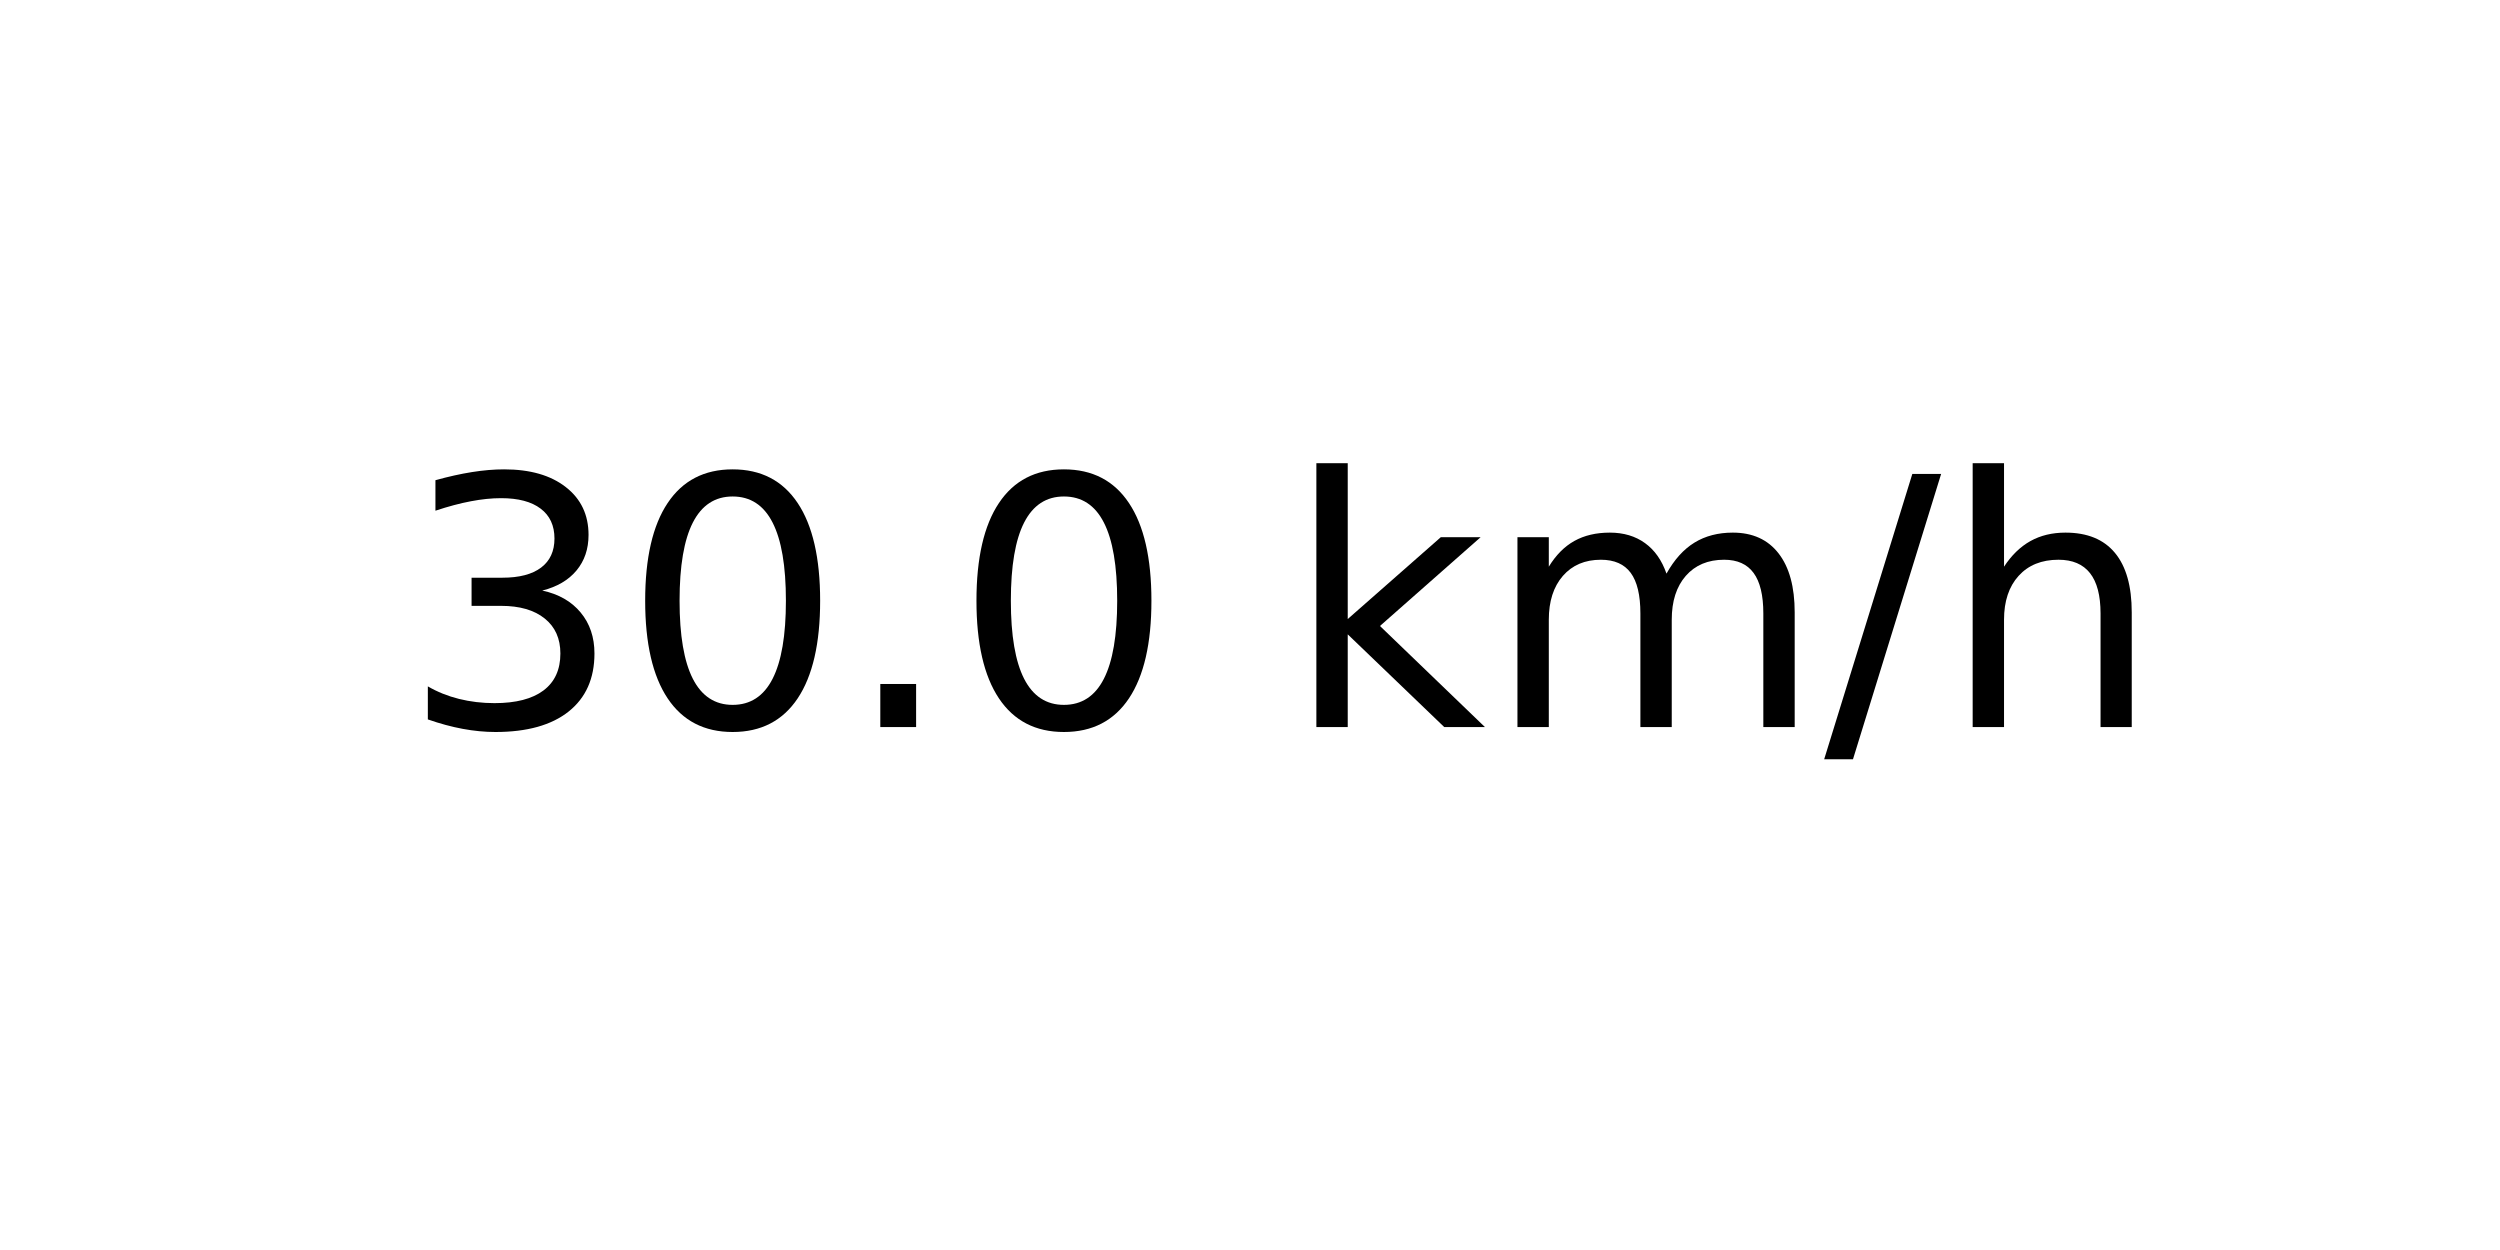
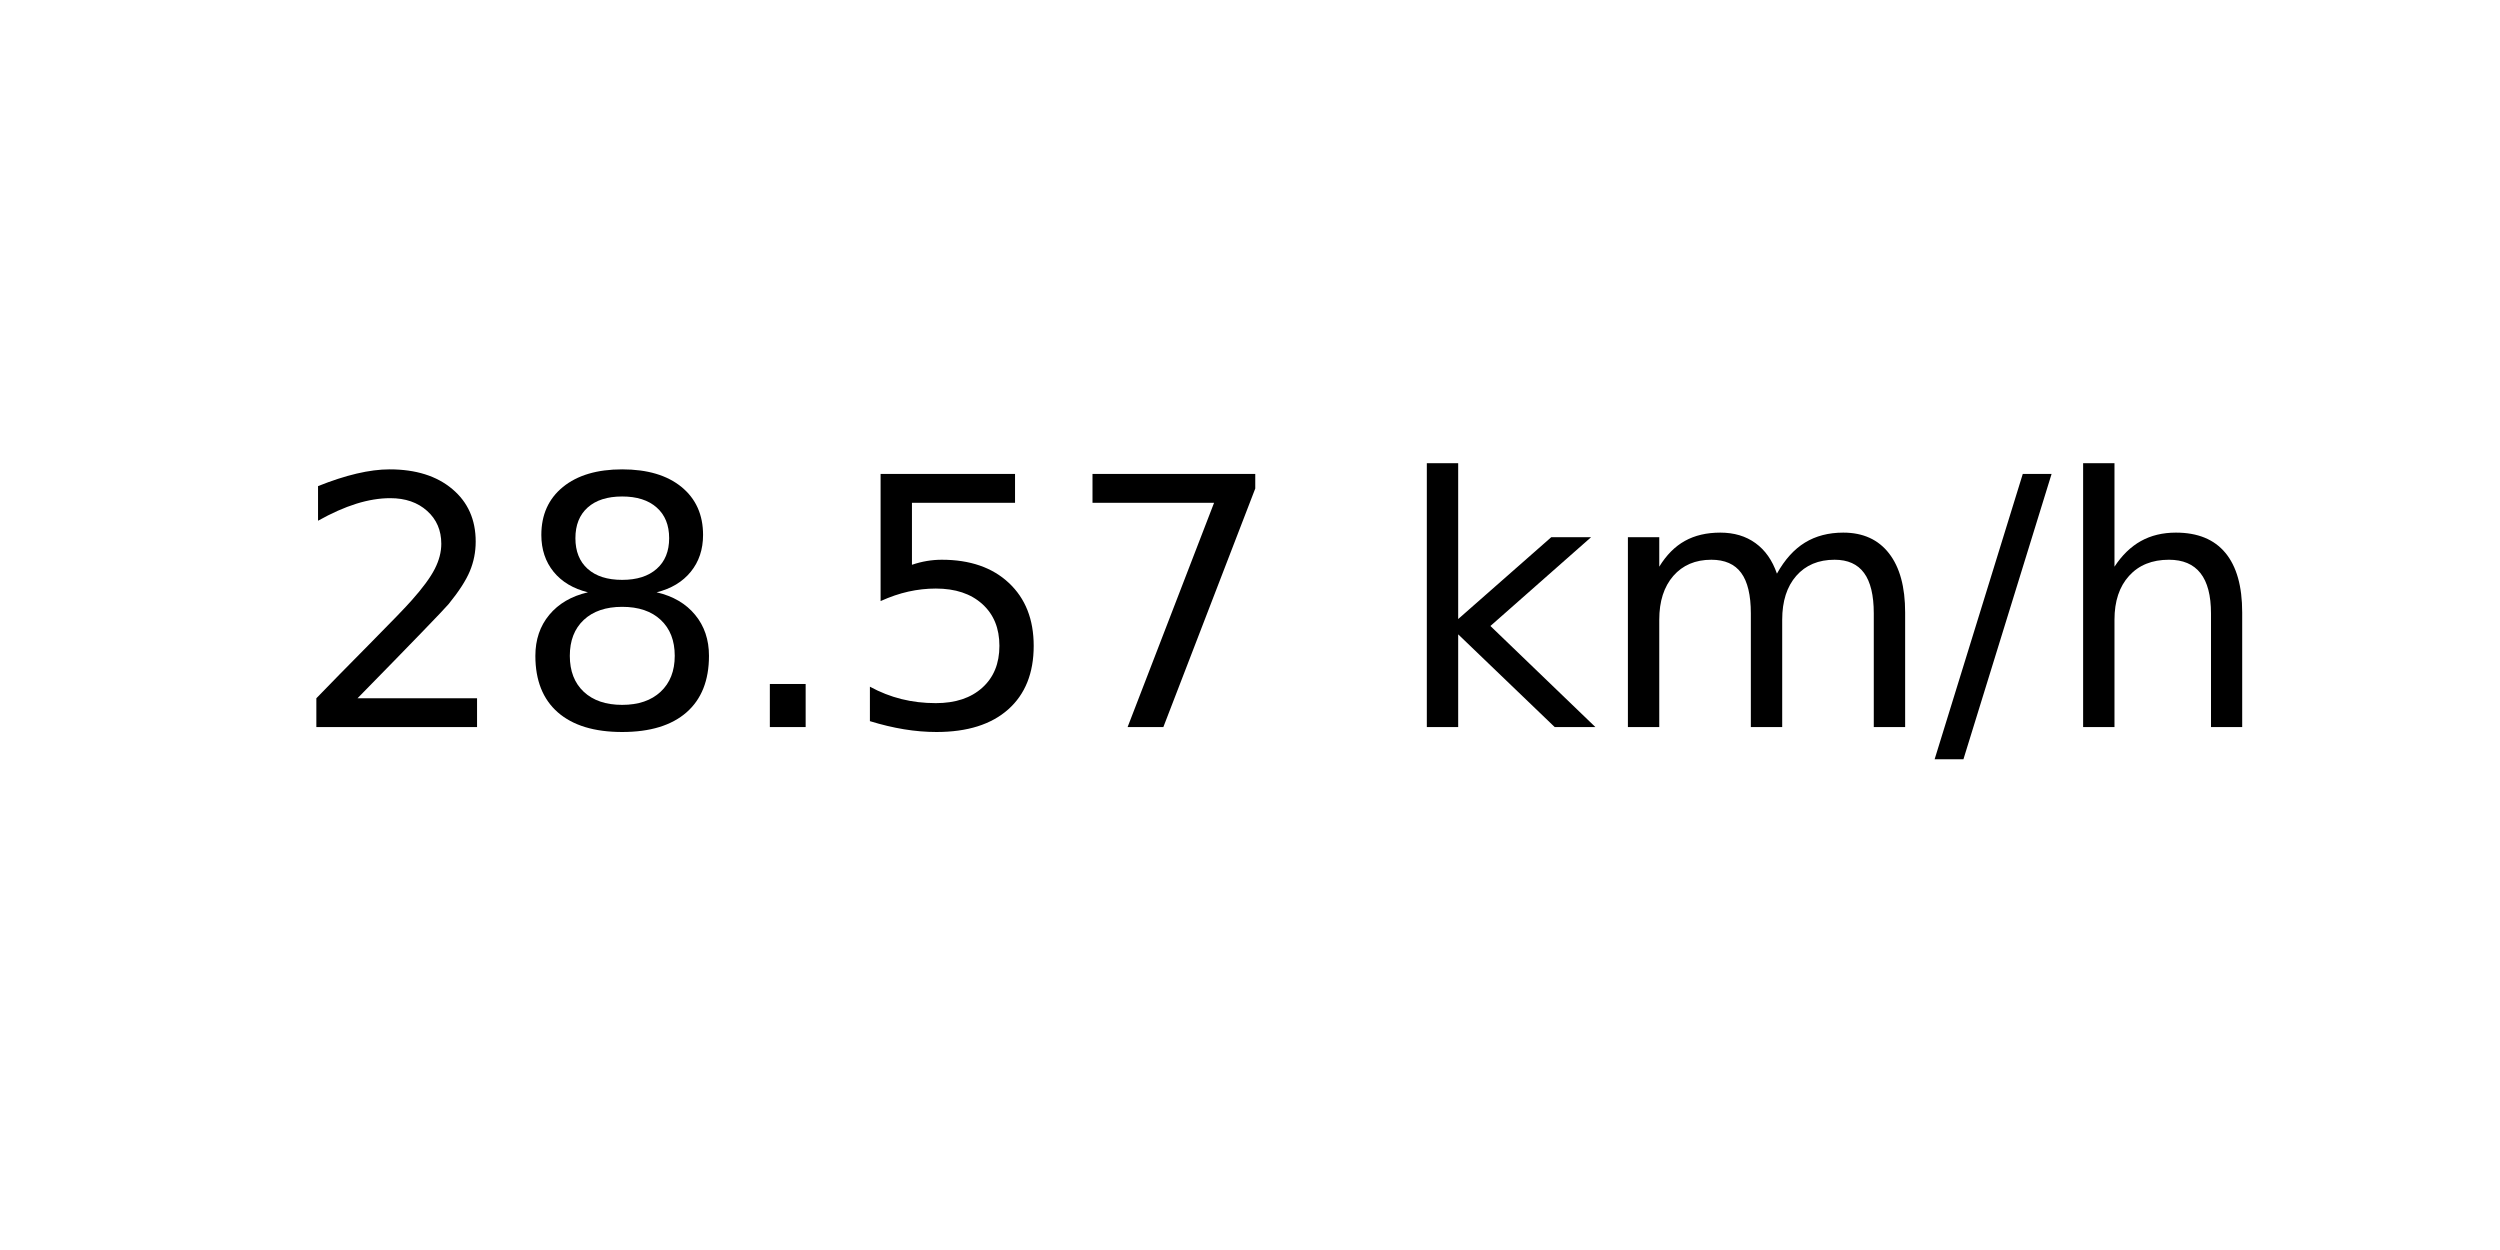
<svg xmlns="http://www.w3.org/2000/svg" xmlns:xlink="http://www.w3.org/1999/xlink" width="72pt" height="36pt" viewBox="0 0 72 36" version="1.1">
  <defs>
    <style type="text/css">*{stroke-linejoin: round; stroke-linecap: butt}</style>
  </defs>
  <g id="figure_1">
    <g id="axes_1">
      <g id="text_1">
-         <g transform="translate(11.55937 20.93937) scale(0.1 -0.1)">
+         <g transform="translate(8.378125 20.93937) scale(0.1 -0.1)">
          <defs>
-             <path id="DejaVuSans-33" d="M 2597 2516  Q 3050 2419 3304 2112  Q 3559 1806 3559 1356  Q 3559 666 3084 287  Q 2609 -91 1734 -91  Q 1441 -91 1130 -33  Q 819 25 488 141  L 488 750  Q 750 597 1062 519  Q 1375 441 1716 441  Q 2309 441 2620 675  Q 2931 909 2931 1356  Q 2931 1769 2642 2001  Q 2353 2234 1838 2234  L 1294 2234  L 1294 2753  L 1863 2753  Q 2328 2753 2575 2939  Q 2822 3125 2822 3475  Q 2822 3834 2567 4026  Q 2313 4219 1838 4219  Q 1578 4219 1281 4162  Q 984 4106 628 3988  L 628 4550  Q 988 4650 1302 4700  Q 1616 4750 1894 4750  Q 2613 4750 3031 4423  Q 3450 4097 3450 3541  Q 3450 3153 3228 2886  Q 3006 2619 2597 2516  z " transform="scale(0.015625)" />
-             <path id="DejaVuSans-30" d="M 2034 4250  Q 1547 4250 1301 3770  Q 1056 3291 1056 2328  Q 1056 1369 1301 889  Q 1547 409 2034 409  Q 2525 409 2770 889  Q 3016 1369 3016 2328  Q 3016 3291 2770 3770  Q 2525 4250 2034 4250  z M 2034 4750  Q 2819 4750 3233 4129  Q 3647 3509 3647 2328  Q 3647 1150 3233 529  Q 2819 -91 2034 -91  Q 1250 -91 836 529  Q 422 1150 422 2328  Q 422 3509 836 4129  Q 1250 4750 2034 4750  z " transform="scale(0.015625)" />
+             <path id="DejaVuSans-32" d="M 1228 531  L 3431 531  L 3431 0  L 469 0  L 469 531  Q 828 903 1448 1529  Q 2069 2156 2228 2338  Q 2531 2678 2651 2914  Q 2772 3150 2772 3378  Q 2772 3750 2511 3984  Q 2250 4219 1831 4219  Q 1534 4219 1204 4116  Q 875 4013 500 3803  L 500 4441  Q 881 4594 1212 4672  Q 1544 4750 1819 4750  Q 2544 4750 2975 4387  Q 3406 4025 3406 3419  Q 3406 3131 3298 2873  Q 3191 2616 2906 2266  Q 2828 2175 2409 1742  Q 1991 1309 1228 531  z " transform="scale(0.015625)" />
+             <path id="DejaVuSans-38" d="M 2034 2216  Q 1584 2216 1326 1975  Q 1069 1734 1069 1313  Q 1069 891 1326 650  Q 1584 409 2034 409  Q 2484 409 2743 651  Q 3003 894 3003 1313  Q 3003 1734 2745 1975  Q 2488 2216 2034 2216  z M 1403 2484  Q 997 2584 770 2862  Q 544 3141 544 3541  Q 544 4100 942 4425  Q 1341 4750 2034 4750  Q 2731 4750 3128 4425  Q 3525 4100 3525 3541  Q 3525 3141 3298 2862  Q 3072 2584 2669 2484  Q 3125 2378 3379 2068  Q 3634 1759 3634 1313  Q 3634 634 3220 271  Q 2806 -91 2034 -91  Q 1263 -91 848 271  Q 434 634 434 1313  Q 434 1759 690 2068  Q 947 2378 1403 2484  z M 1172 3481  Q 1172 3119 1398 2916  Q 1625 2713 2034 2713  Q 2441 2713 2670 2916  Q 2900 3119 2900 3481  Q 2900 3844 2670 4047  Q 2441 4250 2034 4250  Q 1625 4250 1398 4047  Q 1172 3844 1172 3481  z " transform="scale(0.015625)" />
            <path id="DejaVuSans-2e" d="M 684 794  L 1344 794  L 1344 0  L 684 0  L 684 794  z " transform="scale(0.015625)" />
+             <path id="DejaVuSans-35" d="M 691 4666  L 3169 4666  L 3169 4134  L 1269 4134  L 1269 2991  Q 1406 3038 1543 3061  Q 1681 3084 1819 3084  Q 2600 3084 3056 2656  Q 3513 2228 3513 1497  Q 3513 744 3044 326  Q 2575 -91 1722 -91  Q 1428 -91 1123 -41  Q 819 9 494 109  L 494 744  Q 775 591 1075 516  Q 1375 441 1709 441  Q 2250 441 2565 725  Q 2881 1009 2881 1497  Q 2881 1984 2565 2268  Q 2250 2553 1709 2553  Q 1456 2553 1204 2497  Q 953 2441 691 2322  L 691 4666  z " transform="scale(0.015625)" />
+             <path id="DejaVuSans-37" d="M 525 4666  L 3525 4666  L 3525 4397  L 1831 0  L 1172 0  L 2766 4134  L 525 4134  L 525 4666  z " transform="scale(0.015625)" />
            <path id="DejaVuSans-20" transform="scale(0.015625)" />
            <path id="DejaVuSans-6b" d="M 581 4863  L 1159 4863  L 1159 1991  L 2875 3500  L 3609 3500  L 1753 1863  L 3688 0  L 2938 0  L 1159 1709  L 1159 0  L 581 0  L 581 4863  z " transform="scale(0.015625)" />
            <path id="DejaVuSans-6d" d="M 3328 2828  Q 3544 3216 3844 3400  Q 4144 3584 4550 3584  Q 5097 3584 5394 3201  Q 5691 2819 5691 2113  L 5691 0  L 5113 0  L 5113 2094  Q 5113 2597 4934 2840  Q 4756 3084 4391 3084  Q 3944 3084 3684 2787  Q 3425 2491 3425 1978  L 3425 0  L 2847 0  L 2847 2094  Q 2847 2600 2669 2842  Q 2491 3084 2119 3084  Q 1678 3084 1418 2786  Q 1159 2488 1159 1978  L 1159 0  L 581 0  L 581 3500  L 1159 3500  L 1159 2956  Q 1356 3278 1631 3431  Q 1906 3584 2284 3584  Q 2666 3584 2933 3390  Q 3200 3197 3328 2828  z " transform="scale(0.015625)" />
            <path id="DejaVuSans-2f" d="M 1625 4666  L 2156 4666  L 531 -594  L 0 -594  L 1625 4666  z " transform="scale(0.015625)" />
            <path id="DejaVuSans-68" d="M 3513 2113  L 3513 0  L 2938 0  L 2938 2094  Q 2938 2591 2744 2837  Q 2550 3084 2163 3084  Q 1697 3084 1428 2787  Q 1159 2491 1159 1978  L 1159 0  L 581 0  L 581 4863  L 1159 4863  L 1159 2956  Q 1366 3272 1645 3428  Q 1925 3584 2291 3584  Q 2894 3584 3203 3211  Q 3513 2838 3513 2113  z " transform="scale(0.015625)" />
          </defs>
-           <use xlink:href="#DejaVuSans-33" />
-           <use xlink:href="#DejaVuSans-30" x="63.623" />
+           <use xlink:href="#DejaVuSans-32" />
+           <use xlink:href="#DejaVuSans-38" x="63.623" />
          <use xlink:href="#DejaVuSans-2e" x="127.246" />
-           <use xlink:href="#DejaVuSans-30" x="159.033" />
-           <use xlink:href="#DejaVuSans-20" x="222.656" />
-           <use xlink:href="#DejaVuSans-6b" x="254.443" />
-           <use xlink:href="#DejaVuSans-6d" x="312.354" />
-           <use xlink:href="#DejaVuSans-2f" x="409.766" />
-           <use xlink:href="#DejaVuSans-68" x="443.457" />
+           <use xlink:href="#DejaVuSans-35" x="159.033" />
+           <use xlink:href="#DejaVuSans-37" x="222.656" />
+           <use xlink:href="#DejaVuSans-20" x="286.279" />
+           <use xlink:href="#DejaVuSans-6b" x="318.066" />
+           <use xlink:href="#DejaVuSans-6d" x="375.977" />
+           <use xlink:href="#DejaVuSans-2f" x="473.389" />
+           <use xlink:href="#DejaVuSans-68" x="507.08" />
        </g>
      </g>
    </g>
  </g>
</svg>
